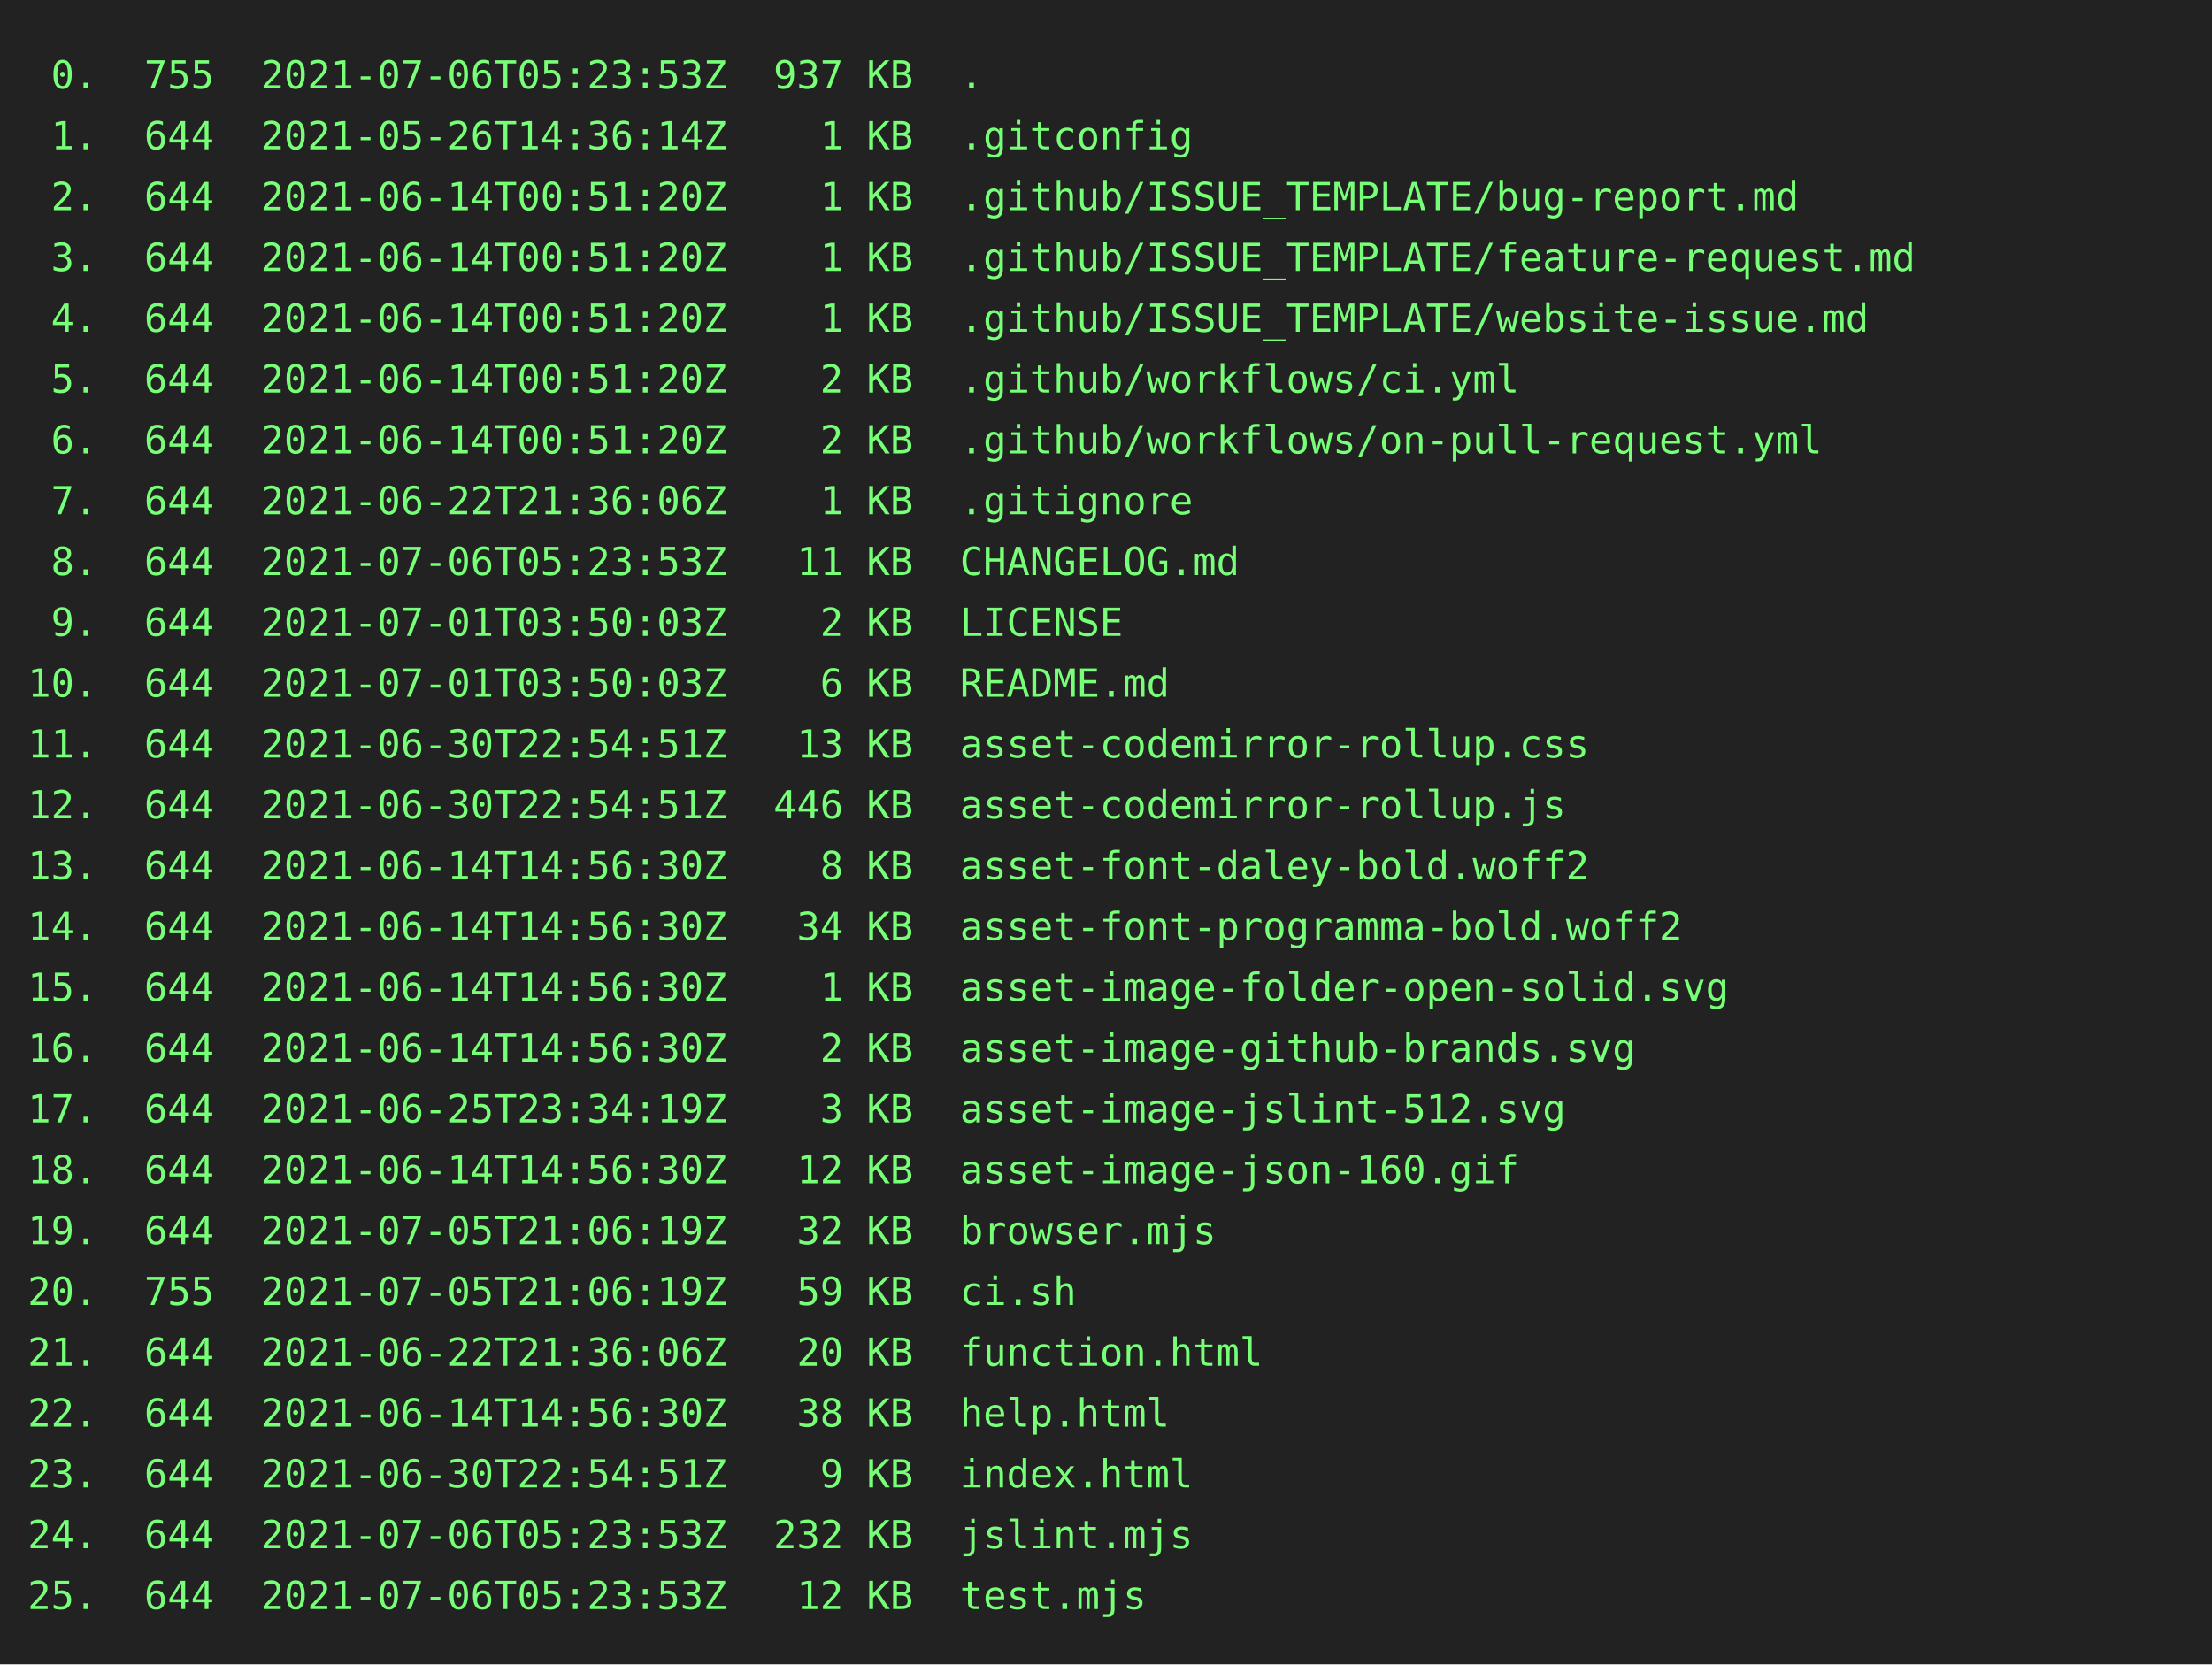
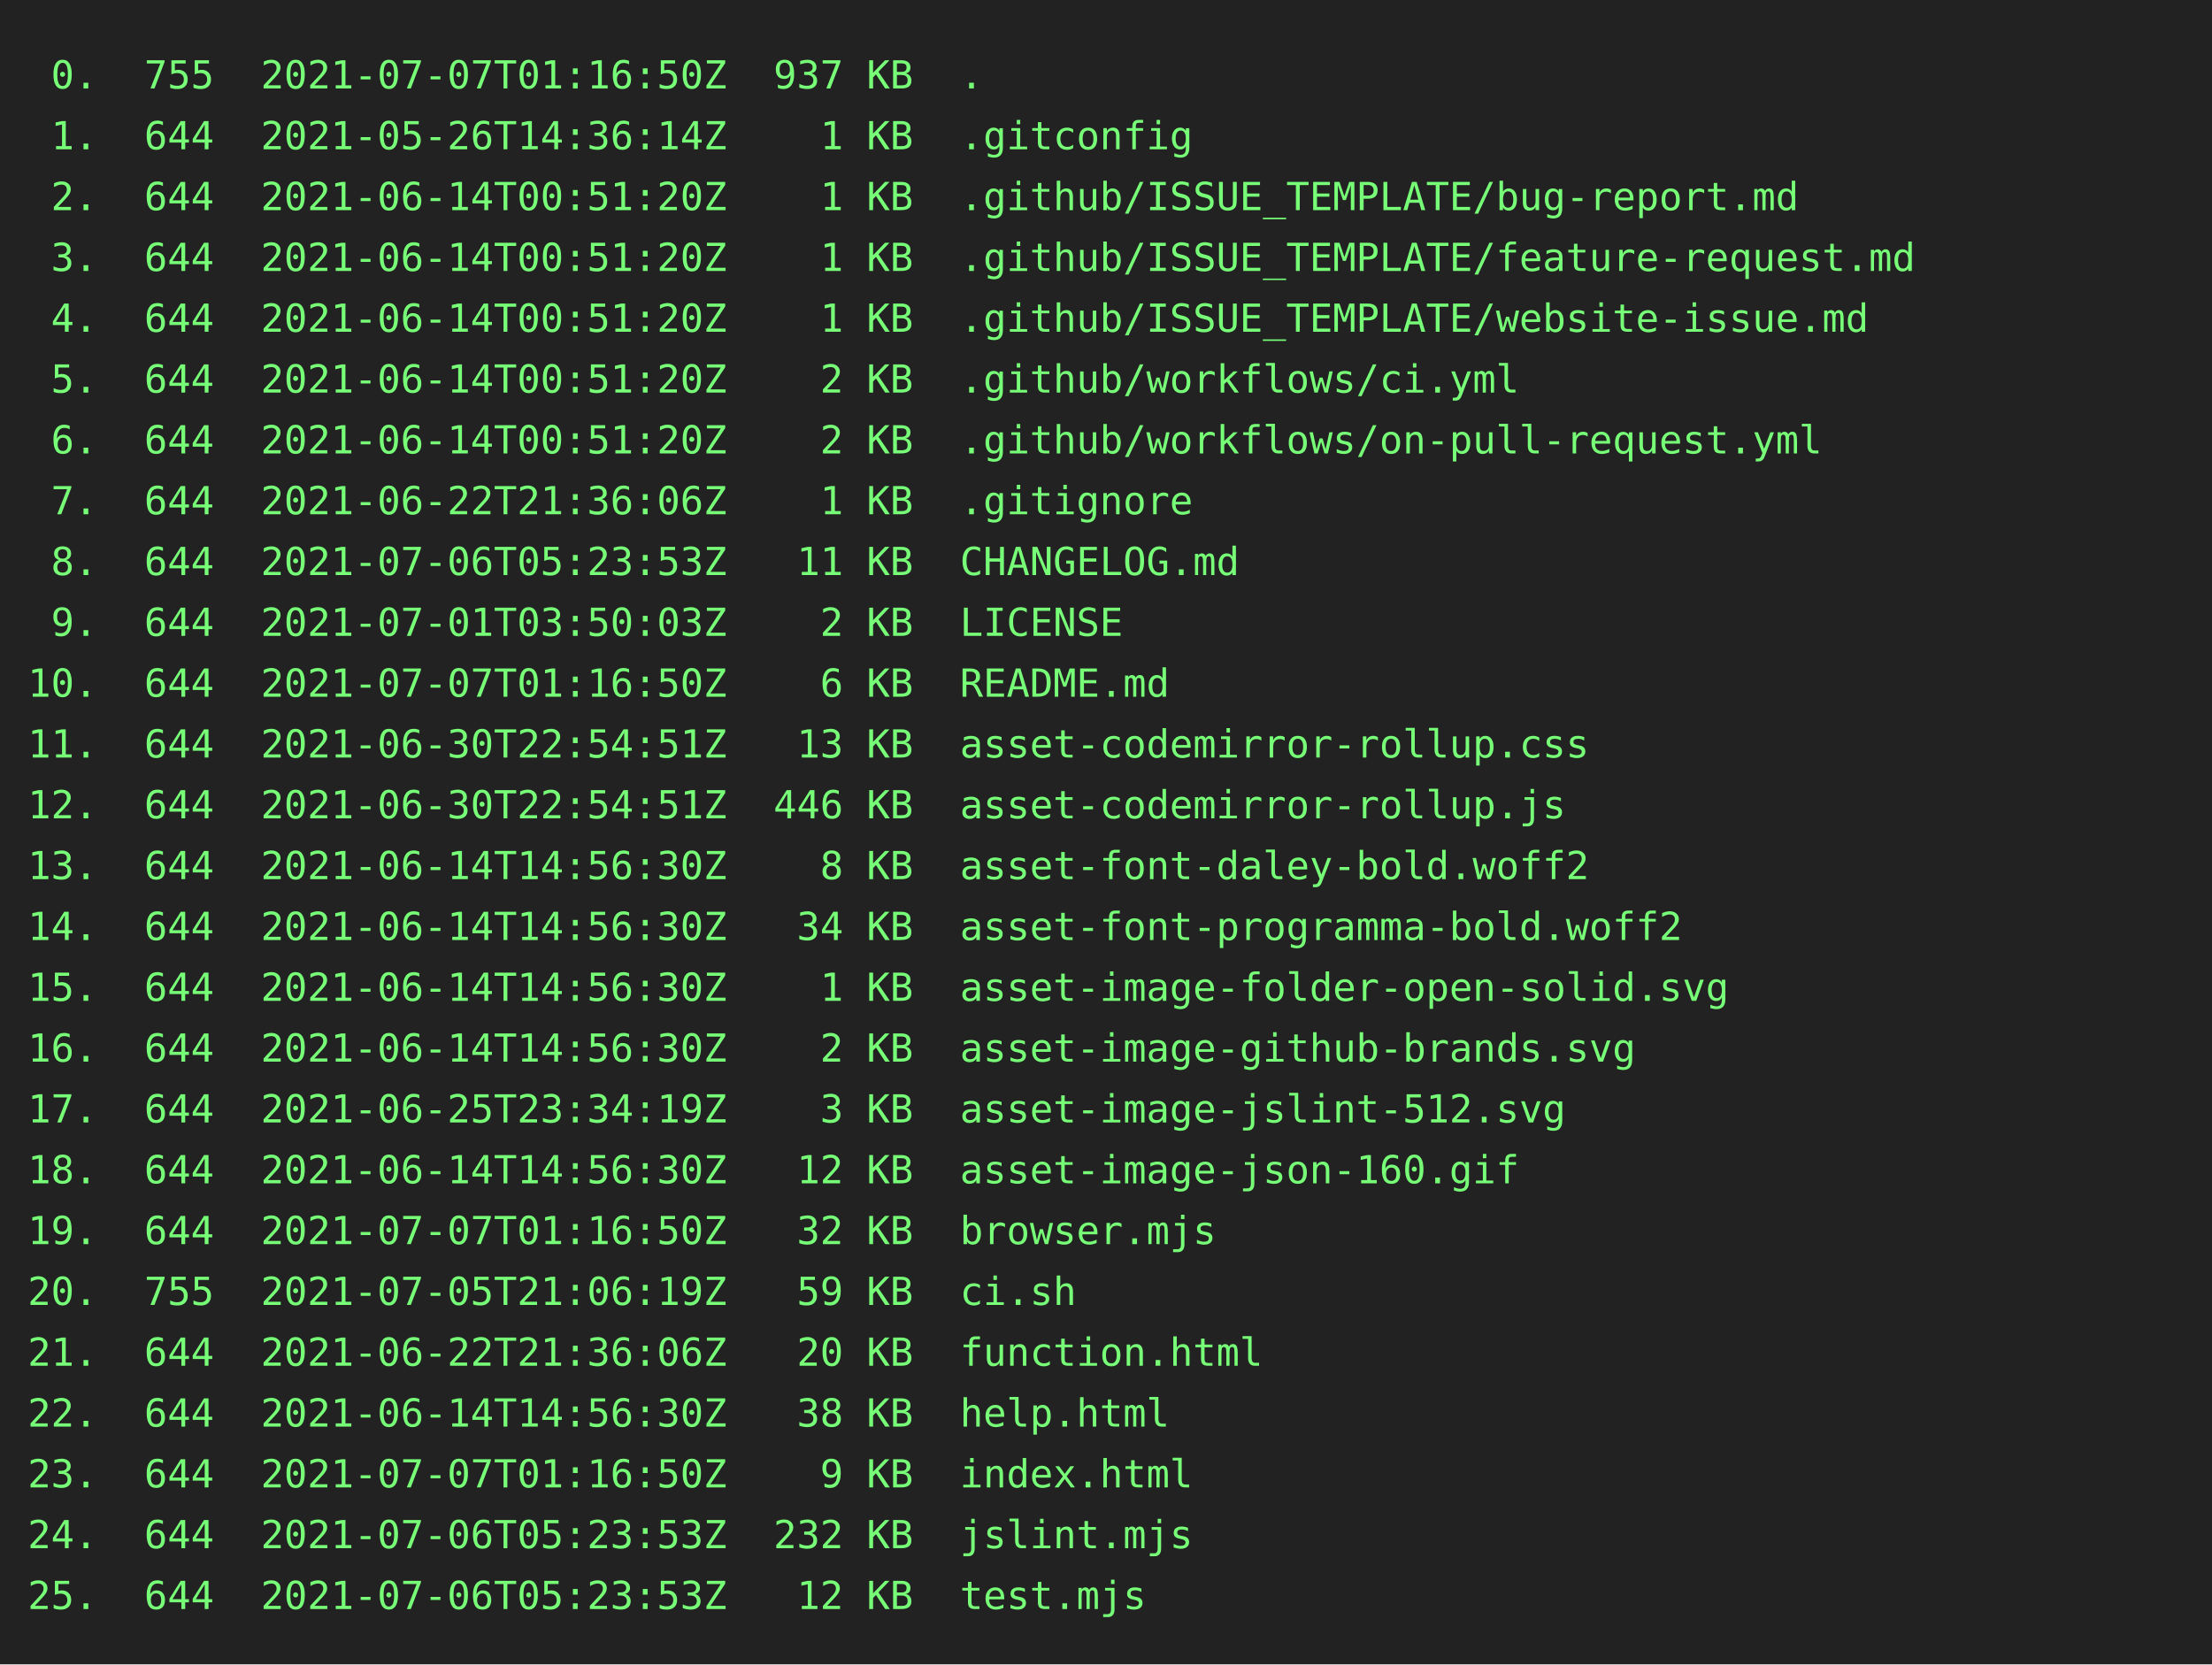
<svg xmlns="http://www.w3.org/2000/svg" height="602" width="800">
  <rect height="602" fill="#222" width="800" />
  <text fill="#7f7" font-family="consolas, menlo, monospace" font-size="14" xml:space="preserve">
-     <tspan lengthAdjust="spacingAndGlyphs" textLength="768" x="10" y="32"> 0.  755  2021-07-06T05:23:53Z  937 KB  .                                                        </tspan>
+     <tspan lengthAdjust="spacingAndGlyphs" textLength="768" x="10" y="32"> 0.  755  2021-07-07T01:16:50Z  937 KB  .                                                        </tspan>
    <tspan lengthAdjust="spacingAndGlyphs" textLength="768" x="10" y="54"> 1.  644  2021-05-26T14:36:14Z    1 KB  .gitconfig                                               </tspan>
    <tspan lengthAdjust="spacingAndGlyphs" textLength="768" x="10" y="76"> 2.  644  2021-06-14T00:51:20Z    1 KB  .github/ISSUE_TEMPLATE/bug-report.md                     </tspan>
    <tspan lengthAdjust="spacingAndGlyphs" textLength="768" x="10" y="98"> 3.  644  2021-06-14T00:51:20Z    1 KB  .github/ISSUE_TEMPLATE/feature-request.md                </tspan>
    <tspan lengthAdjust="spacingAndGlyphs" textLength="768" x="10" y="120"> 4.  644  2021-06-14T00:51:20Z    1 KB  .github/ISSUE_TEMPLATE/website-issue.md                  </tspan>
    <tspan lengthAdjust="spacingAndGlyphs" textLength="768" x="10" y="142"> 5.  644  2021-06-14T00:51:20Z    2 KB  .github/workflows/ci.yml                                 </tspan>
    <tspan lengthAdjust="spacingAndGlyphs" textLength="768" x="10" y="164"> 6.  644  2021-06-14T00:51:20Z    2 KB  .github/workflows/on-pull-request.yml                    </tspan>
    <tspan lengthAdjust="spacingAndGlyphs" textLength="768" x="10" y="186"> 7.  644  2021-06-22T21:36:06Z    1 KB  .gitignore                                               </tspan>
    <tspan lengthAdjust="spacingAndGlyphs" textLength="768" x="10" y="208"> 8.  644  2021-07-06T05:23:53Z   11 KB  CHANGELOG.md                                             </tspan>
    <tspan lengthAdjust="spacingAndGlyphs" textLength="768" x="10" y="230"> 9.  644  2021-07-01T03:50:03Z    2 KB  LICENSE                                                  </tspan>
-     <tspan lengthAdjust="spacingAndGlyphs" textLength="768" x="10" y="252">10.  644  2021-07-01T03:50:03Z    6 KB  README.md                                                </tspan>
+     <tspan lengthAdjust="spacingAndGlyphs" textLength="768" x="10" y="252">10.  644  2021-07-07T01:16:50Z    6 KB  README.md                                                </tspan>
    <tspan lengthAdjust="spacingAndGlyphs" textLength="768" x="10" y="274">11.  644  2021-06-30T22:54:51Z   13 KB  asset-codemirror-rollup.css                              </tspan>
    <tspan lengthAdjust="spacingAndGlyphs" textLength="768" x="10" y="296">12.  644  2021-06-30T22:54:51Z  446 KB  asset-codemirror-rollup.js                               </tspan>
    <tspan lengthAdjust="spacingAndGlyphs" textLength="768" x="10" y="318">13.  644  2021-06-14T14:56:30Z    8 KB  asset-font-daley-bold.woff2                              </tspan>
    <tspan lengthAdjust="spacingAndGlyphs" textLength="768" x="10" y="340">14.  644  2021-06-14T14:56:30Z   34 KB  asset-font-programma-bold.woff2                          </tspan>
    <tspan lengthAdjust="spacingAndGlyphs" textLength="768" x="10" y="362">15.  644  2021-06-14T14:56:30Z    1 KB  asset-image-folder-open-solid.svg                        </tspan>
    <tspan lengthAdjust="spacingAndGlyphs" textLength="768" x="10" y="384">16.  644  2021-06-14T14:56:30Z    2 KB  asset-image-github-brands.svg                            </tspan>
    <tspan lengthAdjust="spacingAndGlyphs" textLength="768" x="10" y="406">17.  644  2021-06-25T23:34:19Z    3 KB  asset-image-jslint-512.svg                               </tspan>
    <tspan lengthAdjust="spacingAndGlyphs" textLength="768" x="10" y="428">18.  644  2021-06-14T14:56:30Z   12 KB  asset-image-json-160.gif                                 </tspan>
-     <tspan lengthAdjust="spacingAndGlyphs" textLength="768" x="10" y="450">19.  644  2021-07-05T21:06:19Z   32 KB  browser.mjs                                              </tspan>
+     <tspan lengthAdjust="spacingAndGlyphs" textLength="768" x="10" y="450">19.  644  2021-07-07T01:16:50Z   32 KB  browser.mjs                                              </tspan>
    <tspan lengthAdjust="spacingAndGlyphs" textLength="768" x="10" y="472">20.  755  2021-07-05T21:06:19Z   59 KB  ci.sh                                                    </tspan>
    <tspan lengthAdjust="spacingAndGlyphs" textLength="768" x="10" y="494">21.  644  2021-06-22T21:36:06Z   20 KB  function.html                                            </tspan>
    <tspan lengthAdjust="spacingAndGlyphs" textLength="768" x="10" y="516">22.  644  2021-06-14T14:56:30Z   38 KB  help.html                                                </tspan>
-     <tspan lengthAdjust="spacingAndGlyphs" textLength="768" x="10" y="538">23.  644  2021-06-30T22:54:51Z    9 KB  index.html                                               </tspan>
+     <tspan lengthAdjust="spacingAndGlyphs" textLength="768" x="10" y="538">23.  644  2021-07-07T01:16:50Z    9 KB  index.html                                               </tspan>
    <tspan lengthAdjust="spacingAndGlyphs" textLength="768" x="10" y="560">24.  644  2021-07-06T05:23:53Z  232 KB  jslint.mjs                                               </tspan>
    <tspan lengthAdjust="spacingAndGlyphs" textLength="768" x="10" y="582">25.  644  2021-07-06T05:23:53Z   12 KB  test.mjs                                                 </tspan>
  </text>
</svg>
